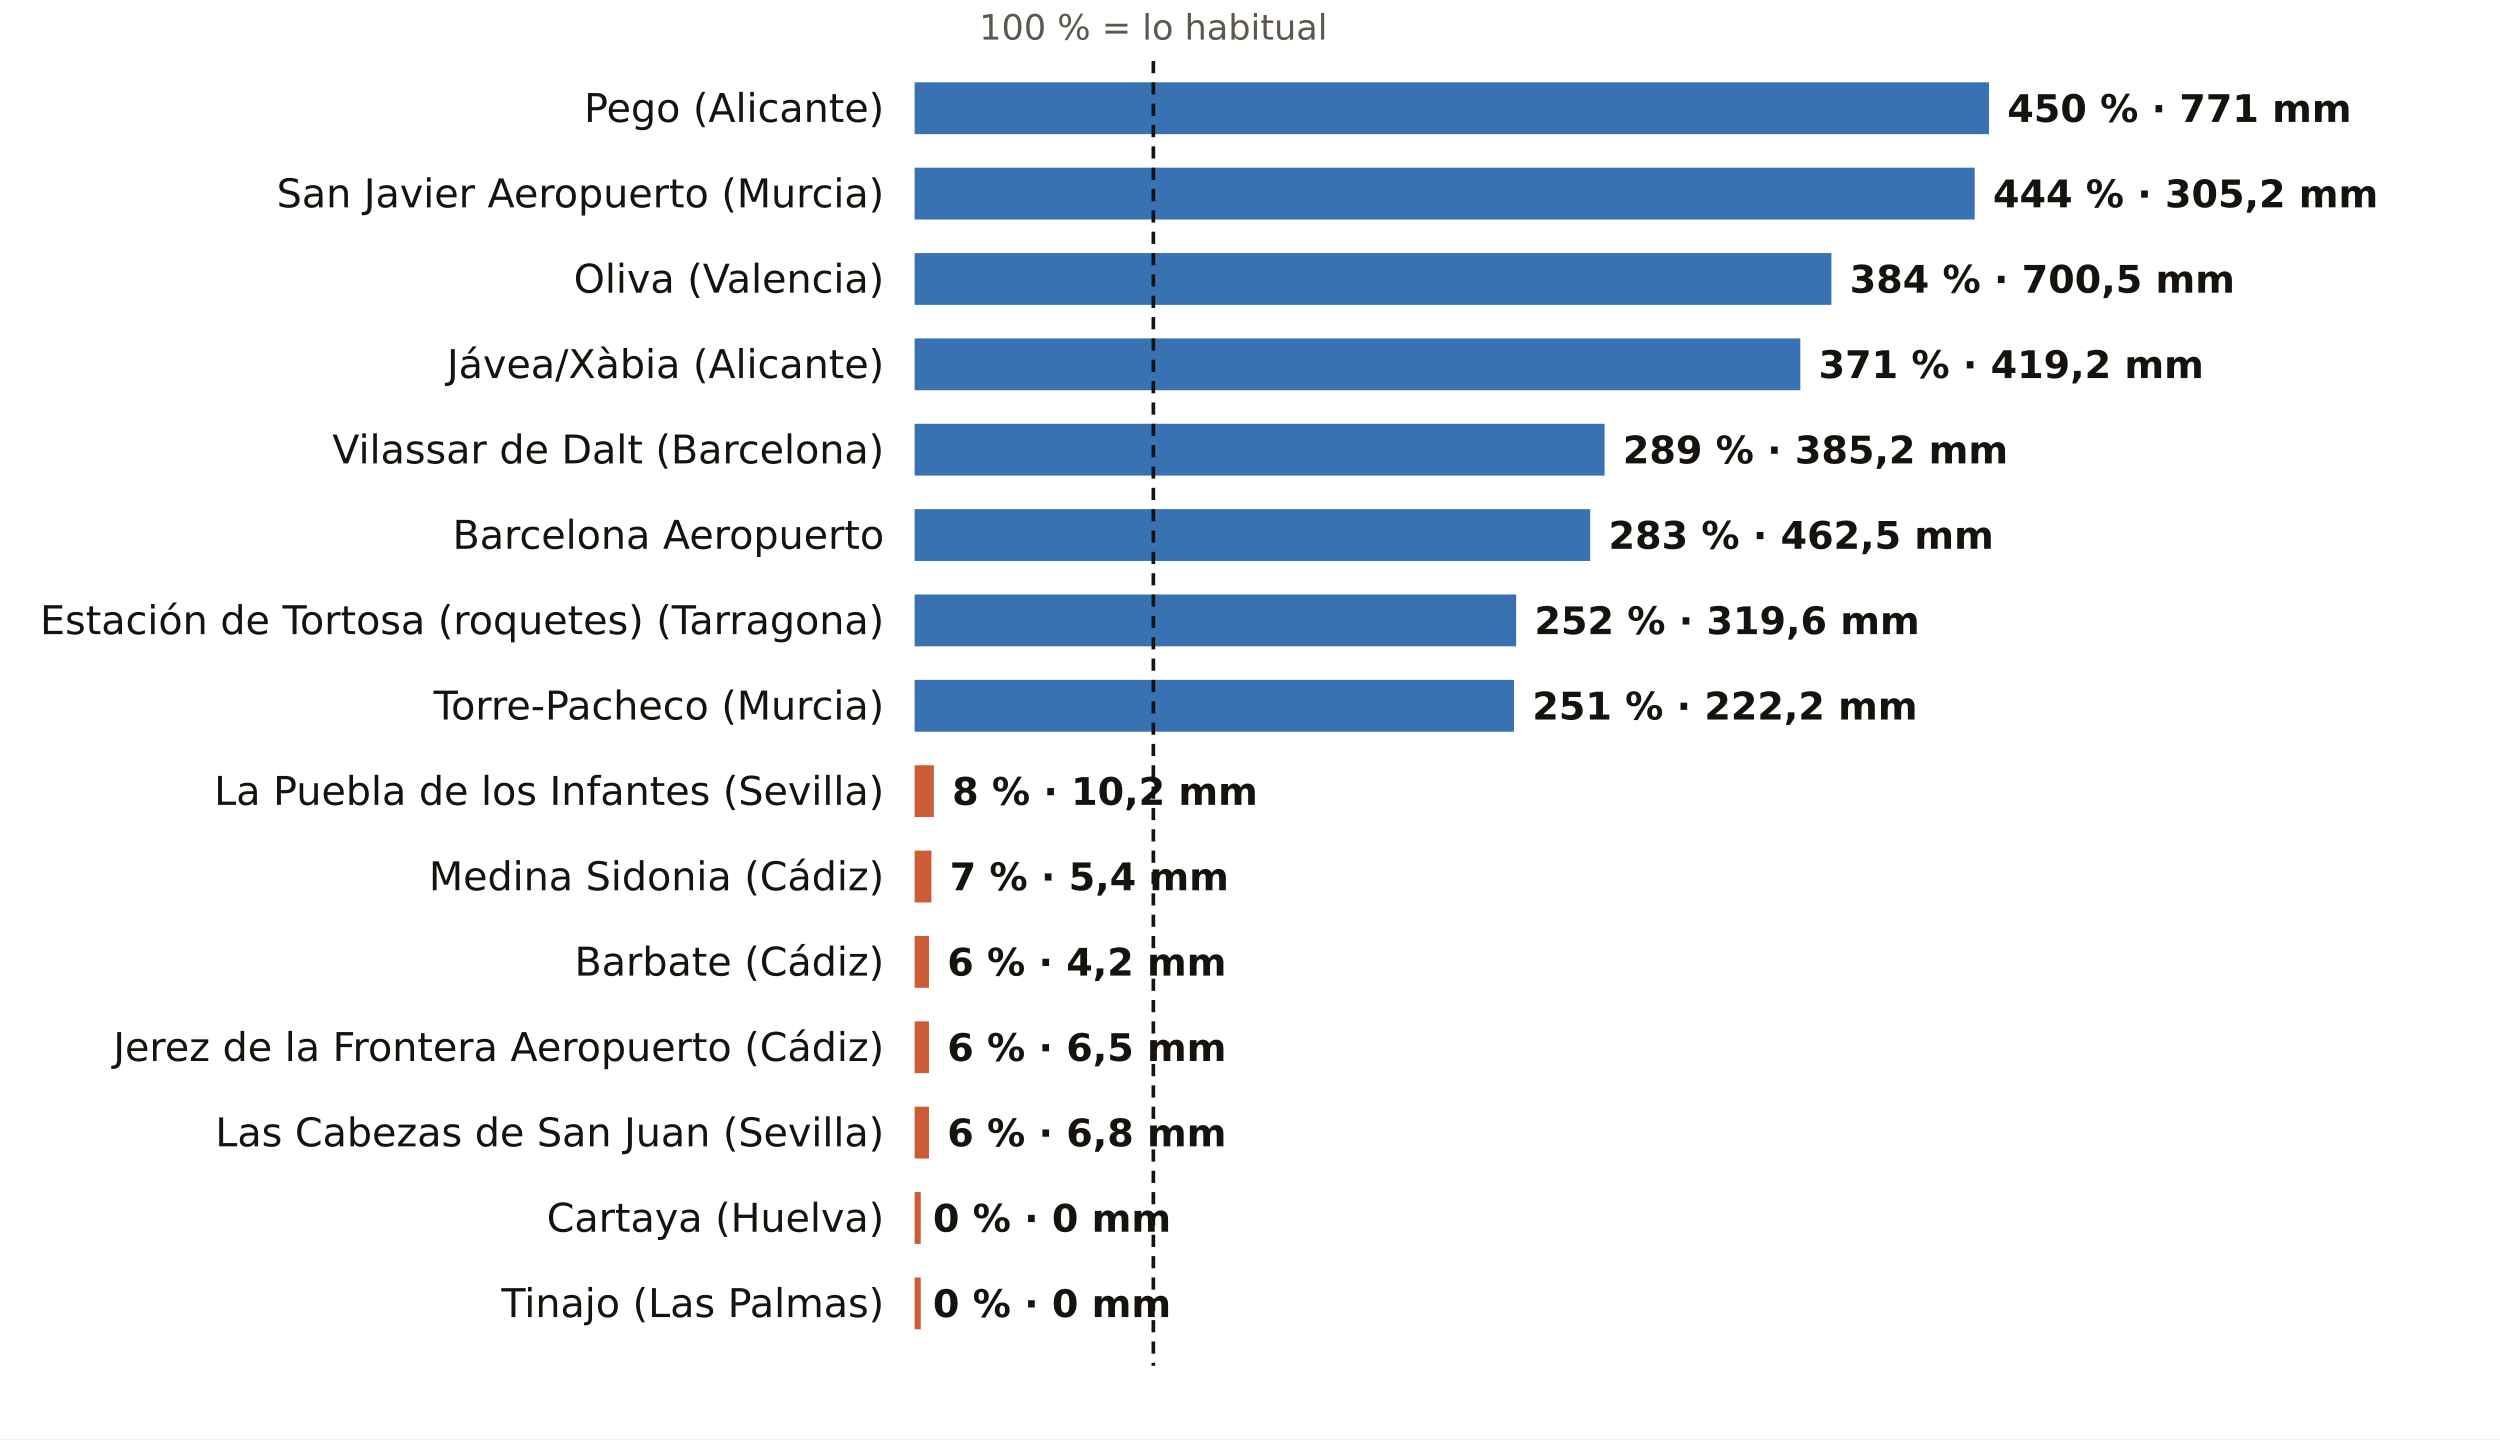
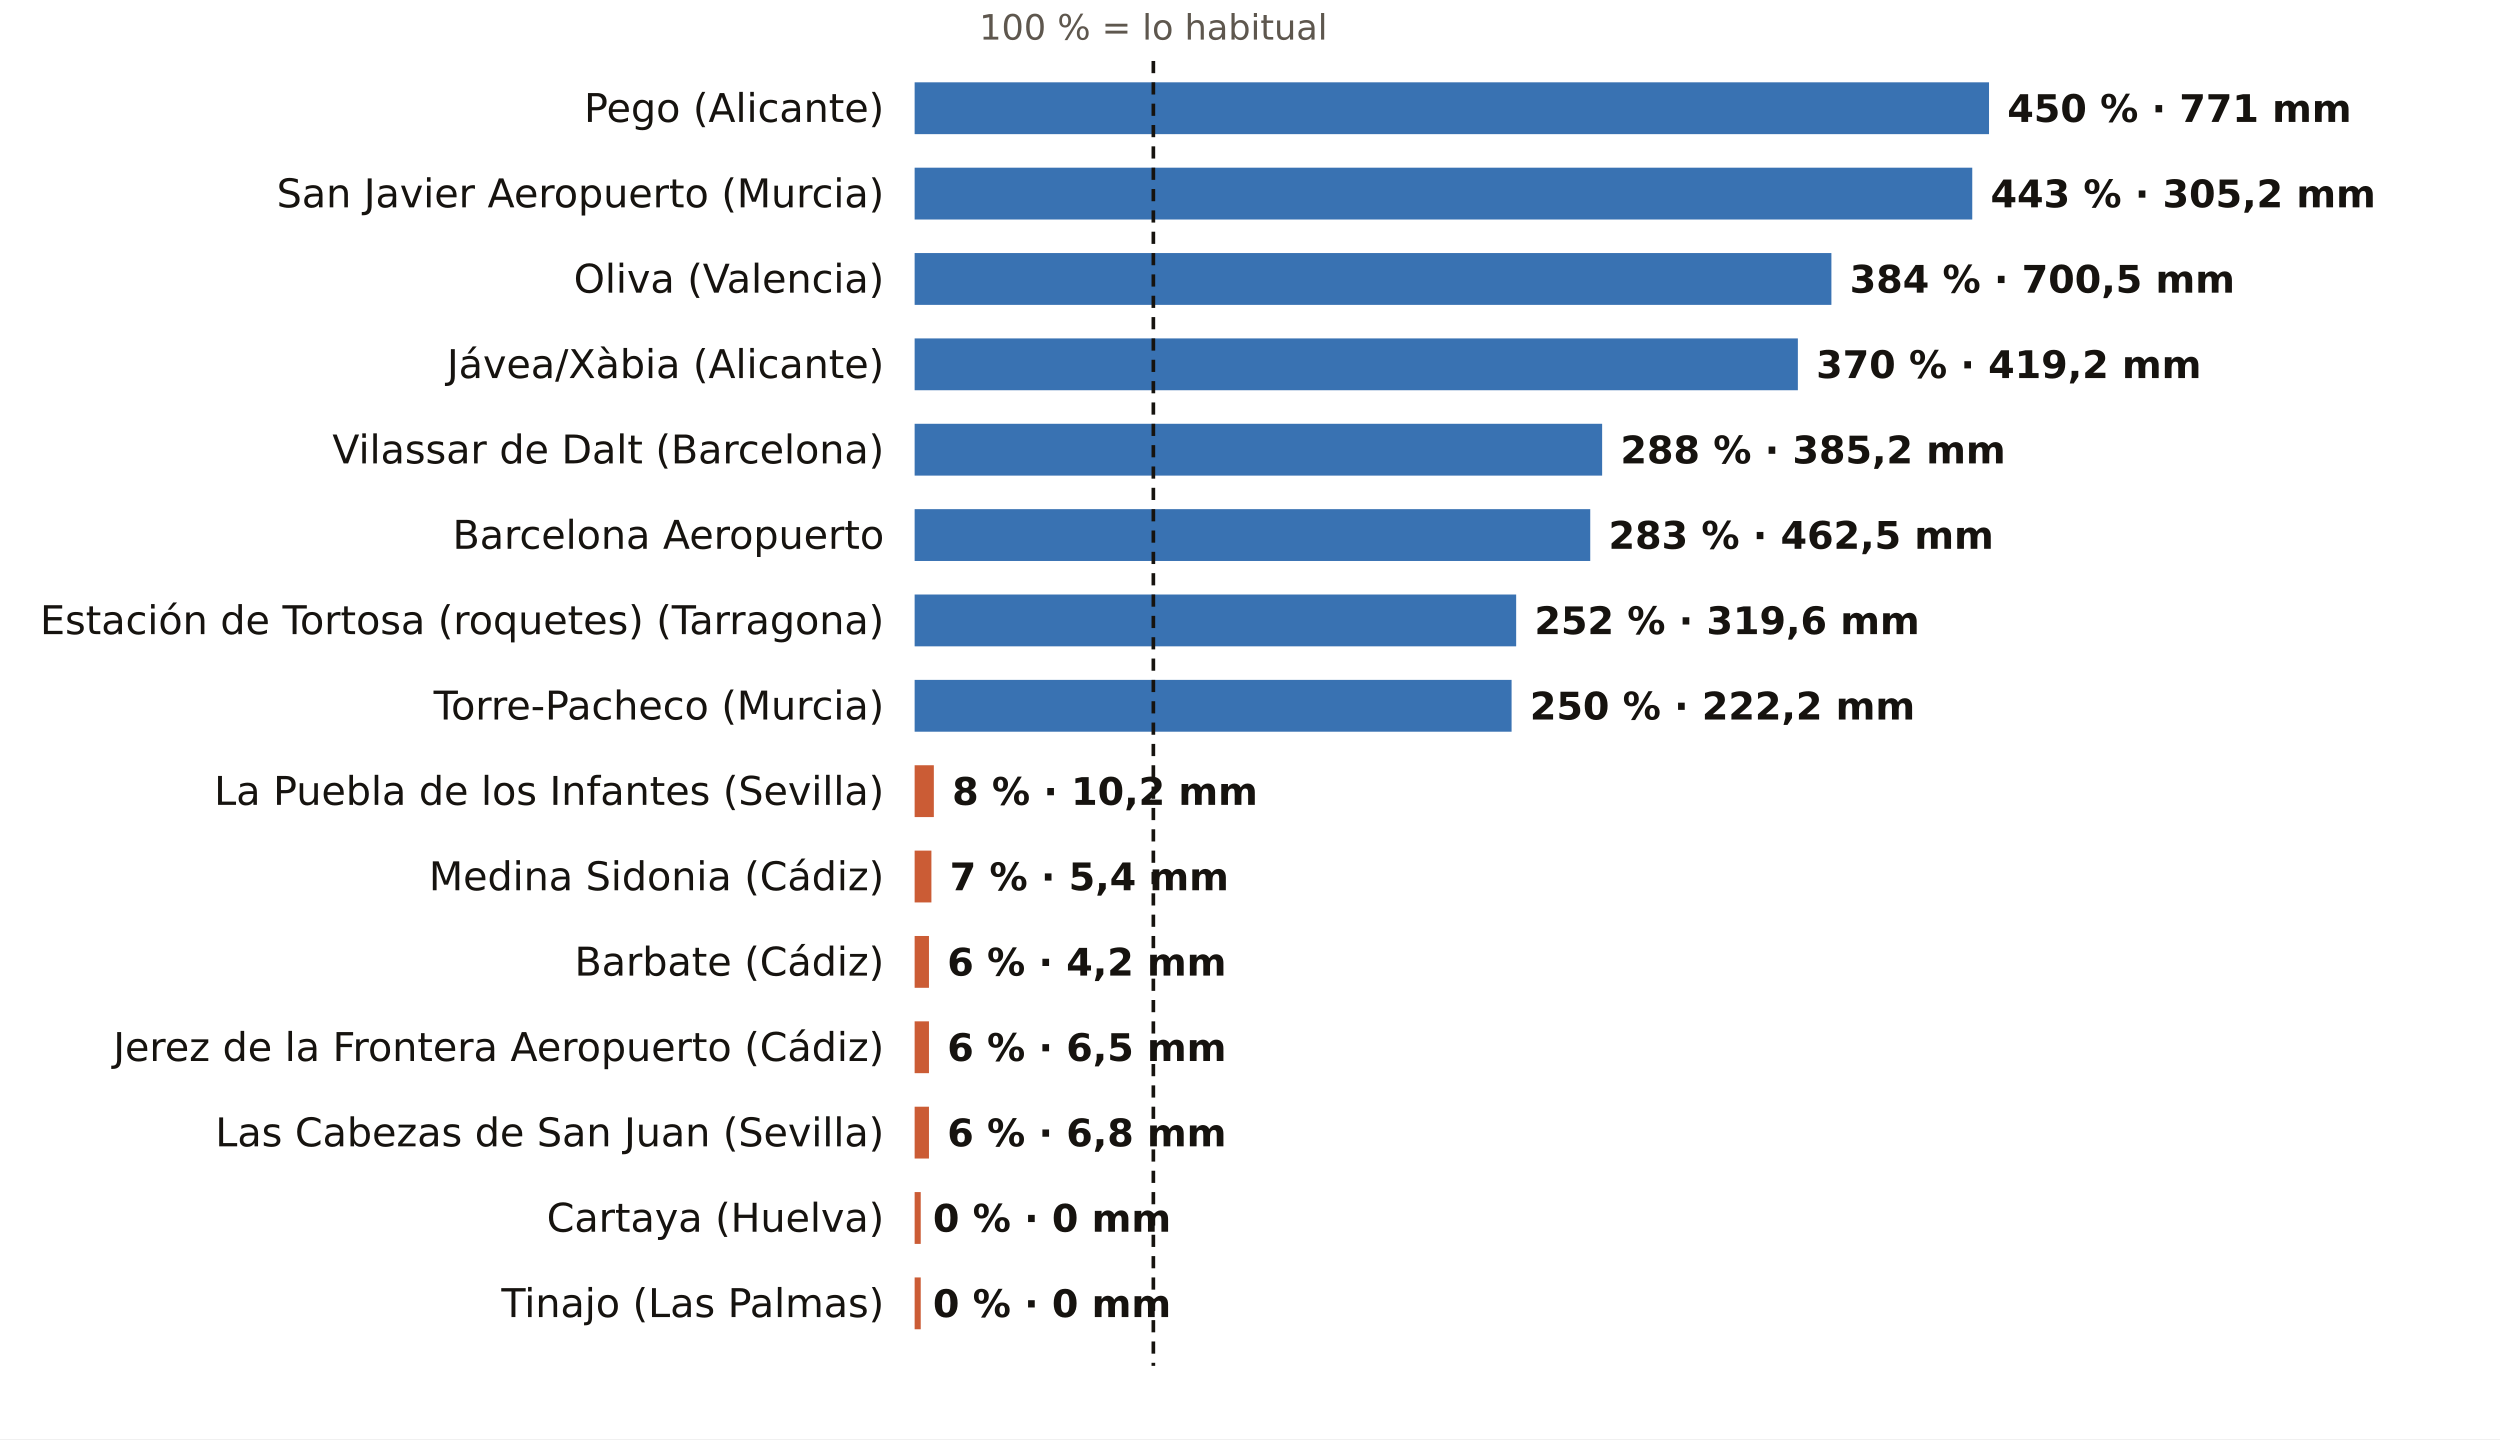
<svg xmlns="http://www.w3.org/2000/svg" viewBox="0 0 820 472" width="820" height="472" role="img" aria-label="El otoño, pluviómetro a pluviómetro: % de lo habitual">
  <rect width="820" height="472" fill="#FFFFFF" />
  <text x="378.3" y="13.0" font-size="11.5" fill="#5E574E" text-anchor="middle" font-weight="400" font-family="Public Sans, DejaVu Sans, Arial, sans-serif">100 % = lo habitual</text>
  <text x="290.0" y="40.0" font-size="13" fill="#16130F" text-anchor="end" font-weight="500" font-family="Public Sans, DejaVu Sans, Arial, sans-serif">Pego (Alicante)</text>
  <rect x="300" y="27" width="352.4" height="17" fill="#1F5FA8" opacity="0.88" />
  <text x="658.4" y="40.0" font-size="12.5" fill="#16130F" text-anchor="start" font-weight="600" font-family="Public Sans, DejaVu Sans, Arial, sans-serif">450 % · 771 mm</text>
  <text x="290.0" y="68.0" font-size="13" fill="#16130F" text-anchor="end" font-weight="500" font-family="Public Sans, DejaVu Sans, Arial, sans-serif">San Javier Aeropuerto (Murcia)</text>
-   <rect x="300" y="55" width="347.7" height="17" fill="#1F5FA8" opacity="0.88" />
-   <text x="653.7" y="68.0" font-size="12.5" fill="#16130F" text-anchor="start" font-weight="600" font-family="Public Sans, DejaVu Sans, Arial, sans-serif">444 % · 305,2 mm</text>
+   <rect x="300" y="55" width="346.9" height="17" fill="#1F5FA8" opacity="0.88" />
+   <text x="652.9" y="68.0" font-size="12.5" fill="#16130F" text-anchor="start" font-weight="600" font-family="Public Sans, DejaVu Sans, Arial, sans-serif">443 % · 305,2 mm</text>
  <text x="290.0" y="96.0" font-size="13" fill="#16130F" text-anchor="end" font-weight="500" font-family="Public Sans, DejaVu Sans, Arial, sans-serif">Oliva (Valencia)</text>
  <rect x="300" y="83" width="300.7" height="17" fill="#1F5FA8" opacity="0.88" />
  <text x="606.7" y="96.0" font-size="12.5" fill="#16130F" text-anchor="start" font-weight="600" font-family="Public Sans, DejaVu Sans, Arial, sans-serif">384 % · 700,5 mm</text>
  <text x="290.0" y="124.0" font-size="13" fill="#16130F" text-anchor="end" font-weight="500" font-family="Public Sans, DejaVu Sans, Arial, sans-serif">Jávea/Xàbia (Alicante)</text>
-   <rect x="300" y="111" width="290.5" height="17" fill="#1F5FA8" opacity="0.88" />
-   <text x="596.5" y="124.0" font-size="12.5" fill="#16130F" text-anchor="start" font-weight="600" font-family="Public Sans, DejaVu Sans, Arial, sans-serif">371 % · 419,2 mm</text>
+   <rect x="300" y="111" width="289.7" height="17" fill="#1F5FA8" opacity="0.88" />
+   <text x="595.7" y="124.0" font-size="12.5" fill="#16130F" text-anchor="start" font-weight="600" font-family="Public Sans, DejaVu Sans, Arial, sans-serif">370 % · 419,2 mm</text>
  <text x="290.0" y="152.0" font-size="13" fill="#16130F" text-anchor="end" font-weight="500" font-family="Public Sans, DejaVu Sans, Arial, sans-serif">Vilassar de Dalt (Barcelona)</text>
-   <rect x="300" y="139" width="226.3" height="17" fill="#1F5FA8" opacity="0.88" />
-   <text x="532.3" y="152.0" font-size="12.5" fill="#16130F" text-anchor="start" font-weight="600" font-family="Public Sans, DejaVu Sans, Arial, sans-serif">289 % · 385,2 mm</text>
+   <rect x="300" y="139" width="225.5" height="17" fill="#1F5FA8" opacity="0.88" />
+   <text x="531.5" y="152.0" font-size="12.5" fill="#16130F" text-anchor="start" font-weight="600" font-family="Public Sans, DejaVu Sans, Arial, sans-serif">288 % · 385,2 mm</text>
  <text x="290.0" y="180.0" font-size="13" fill="#16130F" text-anchor="end" font-weight="500" font-family="Public Sans, DejaVu Sans, Arial, sans-serif">Barcelona Aeropuerto</text>
  <rect x="300" y="167" width="221.6" height="17" fill="#1F5FA8" opacity="0.88" />
  <text x="527.6" y="180.0" font-size="12.5" fill="#16130F" text-anchor="start" font-weight="600" font-family="Public Sans, DejaVu Sans, Arial, sans-serif">283 % · 462,5 mm</text>
  <text x="290.0" y="208.0" font-size="13" fill="#16130F" text-anchor="end" font-weight="500" font-family="Public Sans, DejaVu Sans, Arial, sans-serif">Estación de Tortosa (roquetes) (Tarragona)</text>
  <rect x="300" y="195" width="197.3" height="17" fill="#1F5FA8" opacity="0.88" />
  <text x="503.3" y="208.0" font-size="12.5" fill="#16130F" text-anchor="start" font-weight="600" font-family="Public Sans, DejaVu Sans, Arial, sans-serif">252 % · 319,6 mm</text>
  <text x="290.0" y="236.0" font-size="13" fill="#16130F" text-anchor="end" font-weight="500" font-family="Public Sans, DejaVu Sans, Arial, sans-serif">Torre-Pacheco (Murcia)</text>
-   <rect x="300" y="223" width="196.6" height="17" fill="#1F5FA8" opacity="0.88" />
-   <text x="502.6" y="236.0" font-size="12.5" fill="#16130F" text-anchor="start" font-weight="600" font-family="Public Sans, DejaVu Sans, Arial, sans-serif">251 % · 222,2 mm</text>
+   <rect x="300" y="223" width="195.8" height="17" fill="#1F5FA8" opacity="0.88" />
+   <text x="501.8" y="236.0" font-size="12.5" fill="#16130F" text-anchor="start" font-weight="600" font-family="Public Sans, DejaVu Sans, Arial, sans-serif">250 % · 222,2 mm</text>
  <text x="290.0" y="264.0" font-size="13" fill="#16130F" text-anchor="end" font-weight="500" font-family="Public Sans, DejaVu Sans, Arial, sans-serif">La Puebla de los Infantes (Sevilla)</text>
  <rect x="300" y="251" width="6.3" height="17" fill="#C4461A" opacity="0.88" />
  <text x="312.3" y="264.0" font-size="12.5" fill="#16130F" text-anchor="start" font-weight="600" font-family="Public Sans, DejaVu Sans, Arial, sans-serif">8 % · 10,2 mm</text>
  <text x="290.0" y="292.0" font-size="13" fill="#16130F" text-anchor="end" font-weight="500" font-family="Public Sans, DejaVu Sans, Arial, sans-serif">Medina Sidonia (Cádiz)</text>
  <rect x="300" y="279" width="5.5" height="17" fill="#C4461A" opacity="0.88" />
  <text x="311.5" y="292.0" font-size="12.5" fill="#16130F" text-anchor="start" font-weight="600" font-family="Public Sans, DejaVu Sans, Arial, sans-serif">7 % · 5,4 mm</text>
  <text x="290.0" y="320.0" font-size="13" fill="#16130F" text-anchor="end" font-weight="500" font-family="Public Sans, DejaVu Sans, Arial, sans-serif">Barbate (Cádiz)</text>
  <rect x="300" y="307" width="4.7" height="17" fill="#C4461A" opacity="0.88" />
  <text x="310.7" y="320.0" font-size="12.5" fill="#16130F" text-anchor="start" font-weight="600" font-family="Public Sans, DejaVu Sans, Arial, sans-serif">6 % · 4,2 mm</text>
  <text x="290.0" y="348.0" font-size="13" fill="#16130F" text-anchor="end" font-weight="500" font-family="Public Sans, DejaVu Sans, Arial, sans-serif">Jerez de la Frontera Aeropuerto (Cádiz)</text>
  <rect x="300" y="335" width="4.7" height="17" fill="#C4461A" opacity="0.88" />
  <text x="310.7" y="348.0" font-size="12.5" fill="#16130F" text-anchor="start" font-weight="600" font-family="Public Sans, DejaVu Sans, Arial, sans-serif">6 % · 6,5 mm</text>
  <text x="290.0" y="376.0" font-size="13" fill="#16130F" text-anchor="end" font-weight="500" font-family="Public Sans, DejaVu Sans, Arial, sans-serif">Las Cabezas de San Juan (Sevilla)</text>
  <rect x="300" y="363" width="4.7" height="17" fill="#C4461A" opacity="0.88" />
  <text x="310.7" y="376.0" font-size="12.5" fill="#16130F" text-anchor="start" font-weight="600" font-family="Public Sans, DejaVu Sans, Arial, sans-serif">6 % · 6,8 mm</text>
  <text x="290.0" y="404.0" font-size="13" fill="#16130F" text-anchor="end" font-weight="500" font-family="Public Sans, DejaVu Sans, Arial, sans-serif">Cartaya (Huelva)</text>
  <rect x="300" y="391" width="2.0" height="17" fill="#C4461A" opacity="0.88" />
  <text x="306.0" y="404.0" font-size="12.5" fill="#16130F" text-anchor="start" font-weight="600" font-family="Public Sans, DejaVu Sans, Arial, sans-serif">0 % · 0 mm</text>
  <text x="290.0" y="432.0" font-size="13" fill="#16130F" text-anchor="end" font-weight="500" font-family="Public Sans, DejaVu Sans, Arial, sans-serif">Tinajo (Las Palmas)</text>
  <rect x="300" y="419" width="2.0" height="17" fill="#C4461A" opacity="0.88" />
  <text x="306.0" y="432.0" font-size="12.5" fill="#16130F" text-anchor="start" font-weight="600" font-family="Public Sans, DejaVu Sans, Arial, sans-serif">0 % · 0 mm</text>
  <line x1="378.3" x2="378.3" y1="20" y2="448" stroke="#16130F" stroke-width="1.2" stroke-dasharray="4 3" />
</svg>
